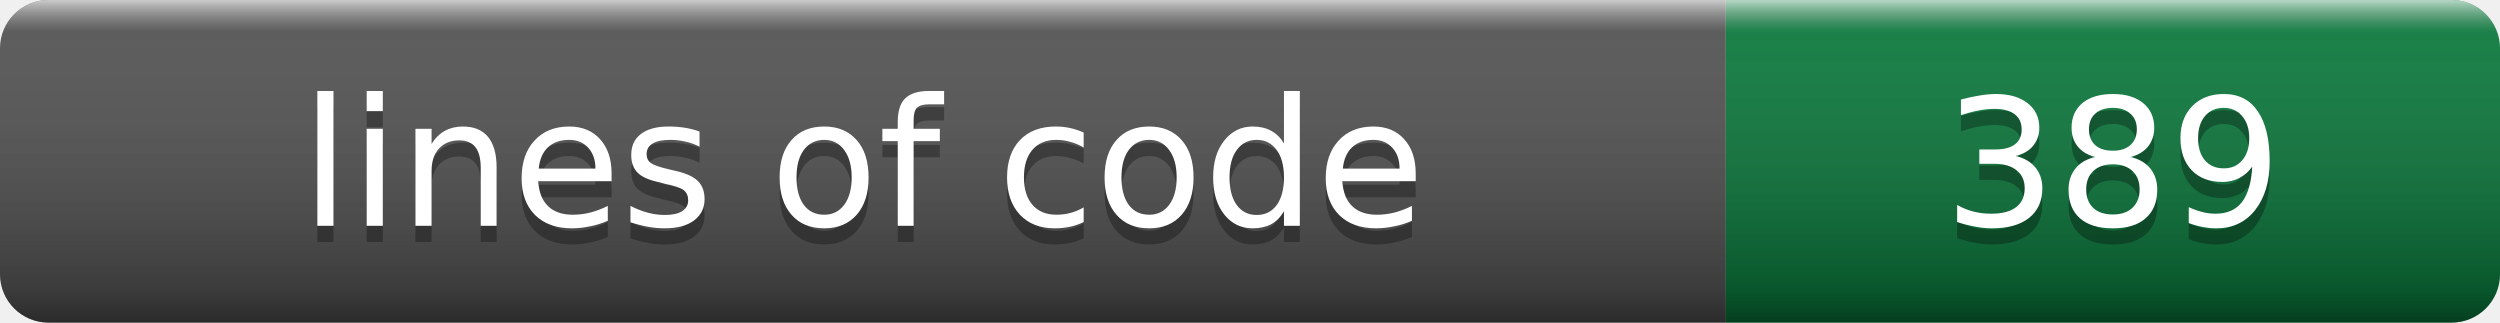
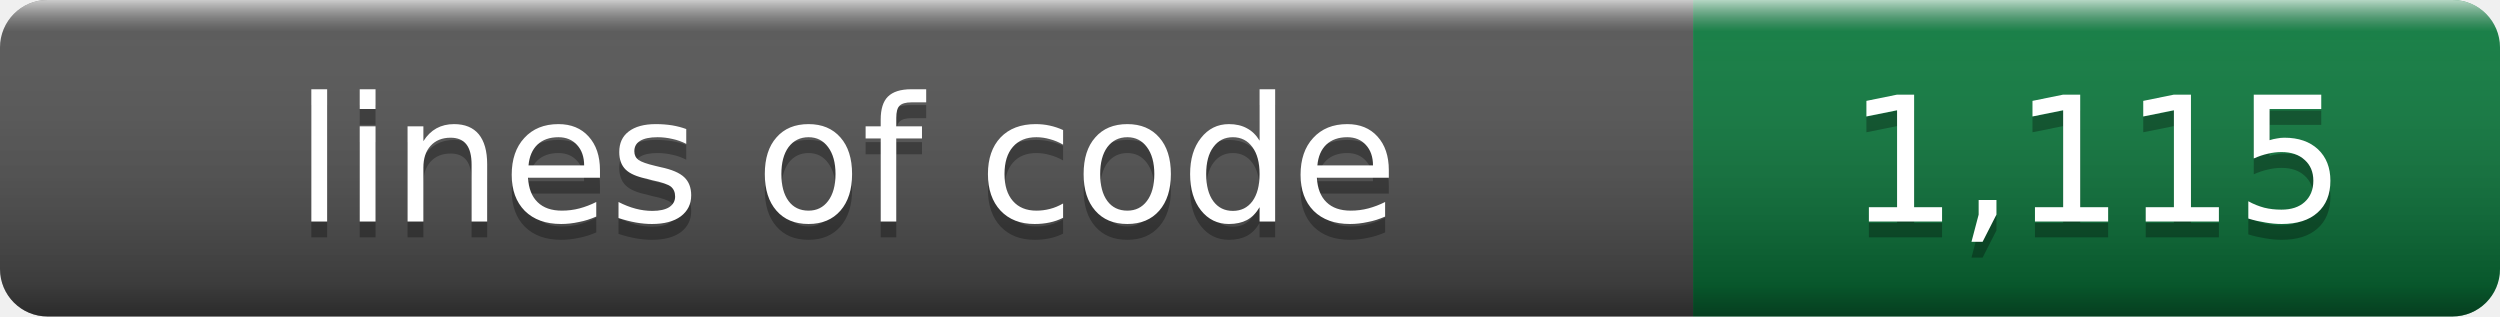
- <svg xmlns="http://www.w3.org/2000/svg" width="155" height="20" role="img" aria-label="lines of code: 389">
+ <svg xmlns="http://www.w3.org/2000/svg" width="158" height="20" role="img" aria-label="lines of code: 1,115">
  <linearGradient id="s" x2="0" y2="100%">
    <stop offset="0" stop-color="#fff" stop-opacity=".7" />
    <stop offset=".1" stop-color="#aaa" stop-opacity=".1" />
    <stop offset=".9" stop-opacity=".3" />
    <stop offset="1" stop-opacity=".5" />
  </linearGradient>
  <clipPath id="r">
-     <rect width="155" height="20" rx="3" />
+     <rect width="158" height="20" rx="3" />
  </clipPath>
  <g clip-path="url(#r)">
    <rect width="107" height="20" fill="#555" />
-     <rect x="107" width="48" height="20" fill="#0b7c3e" />
-     <rect width="155" height="20" fill="url(#s)" />
+     <rect x="107" width="51" height="20" fill="#0b7c3e" />
+     <rect width="158" height="20" fill="url(#s)" />
  </g>
  <g fill="#fff" text-anchor="middle" font-family="Verdana,Geneva,DejaVu Sans,sans-serif" font-size="11">
    <text x="53.5" y="15" fill="#010101" fill-opacity=".3">lines of code</text>
    <text x="53.5" y="14">lines of code</text>
-     <text x="131.0" y="15" fill="#010101" fill-opacity=".3">389</text>
-     <text x="131.0" y="14">389</text>
+     <text x="132.5" y="15" fill="#010101" fill-opacity=".3">1,115</text>
+     <text x="132.5" y="14">1,115</text>
  </g>
</svg>
